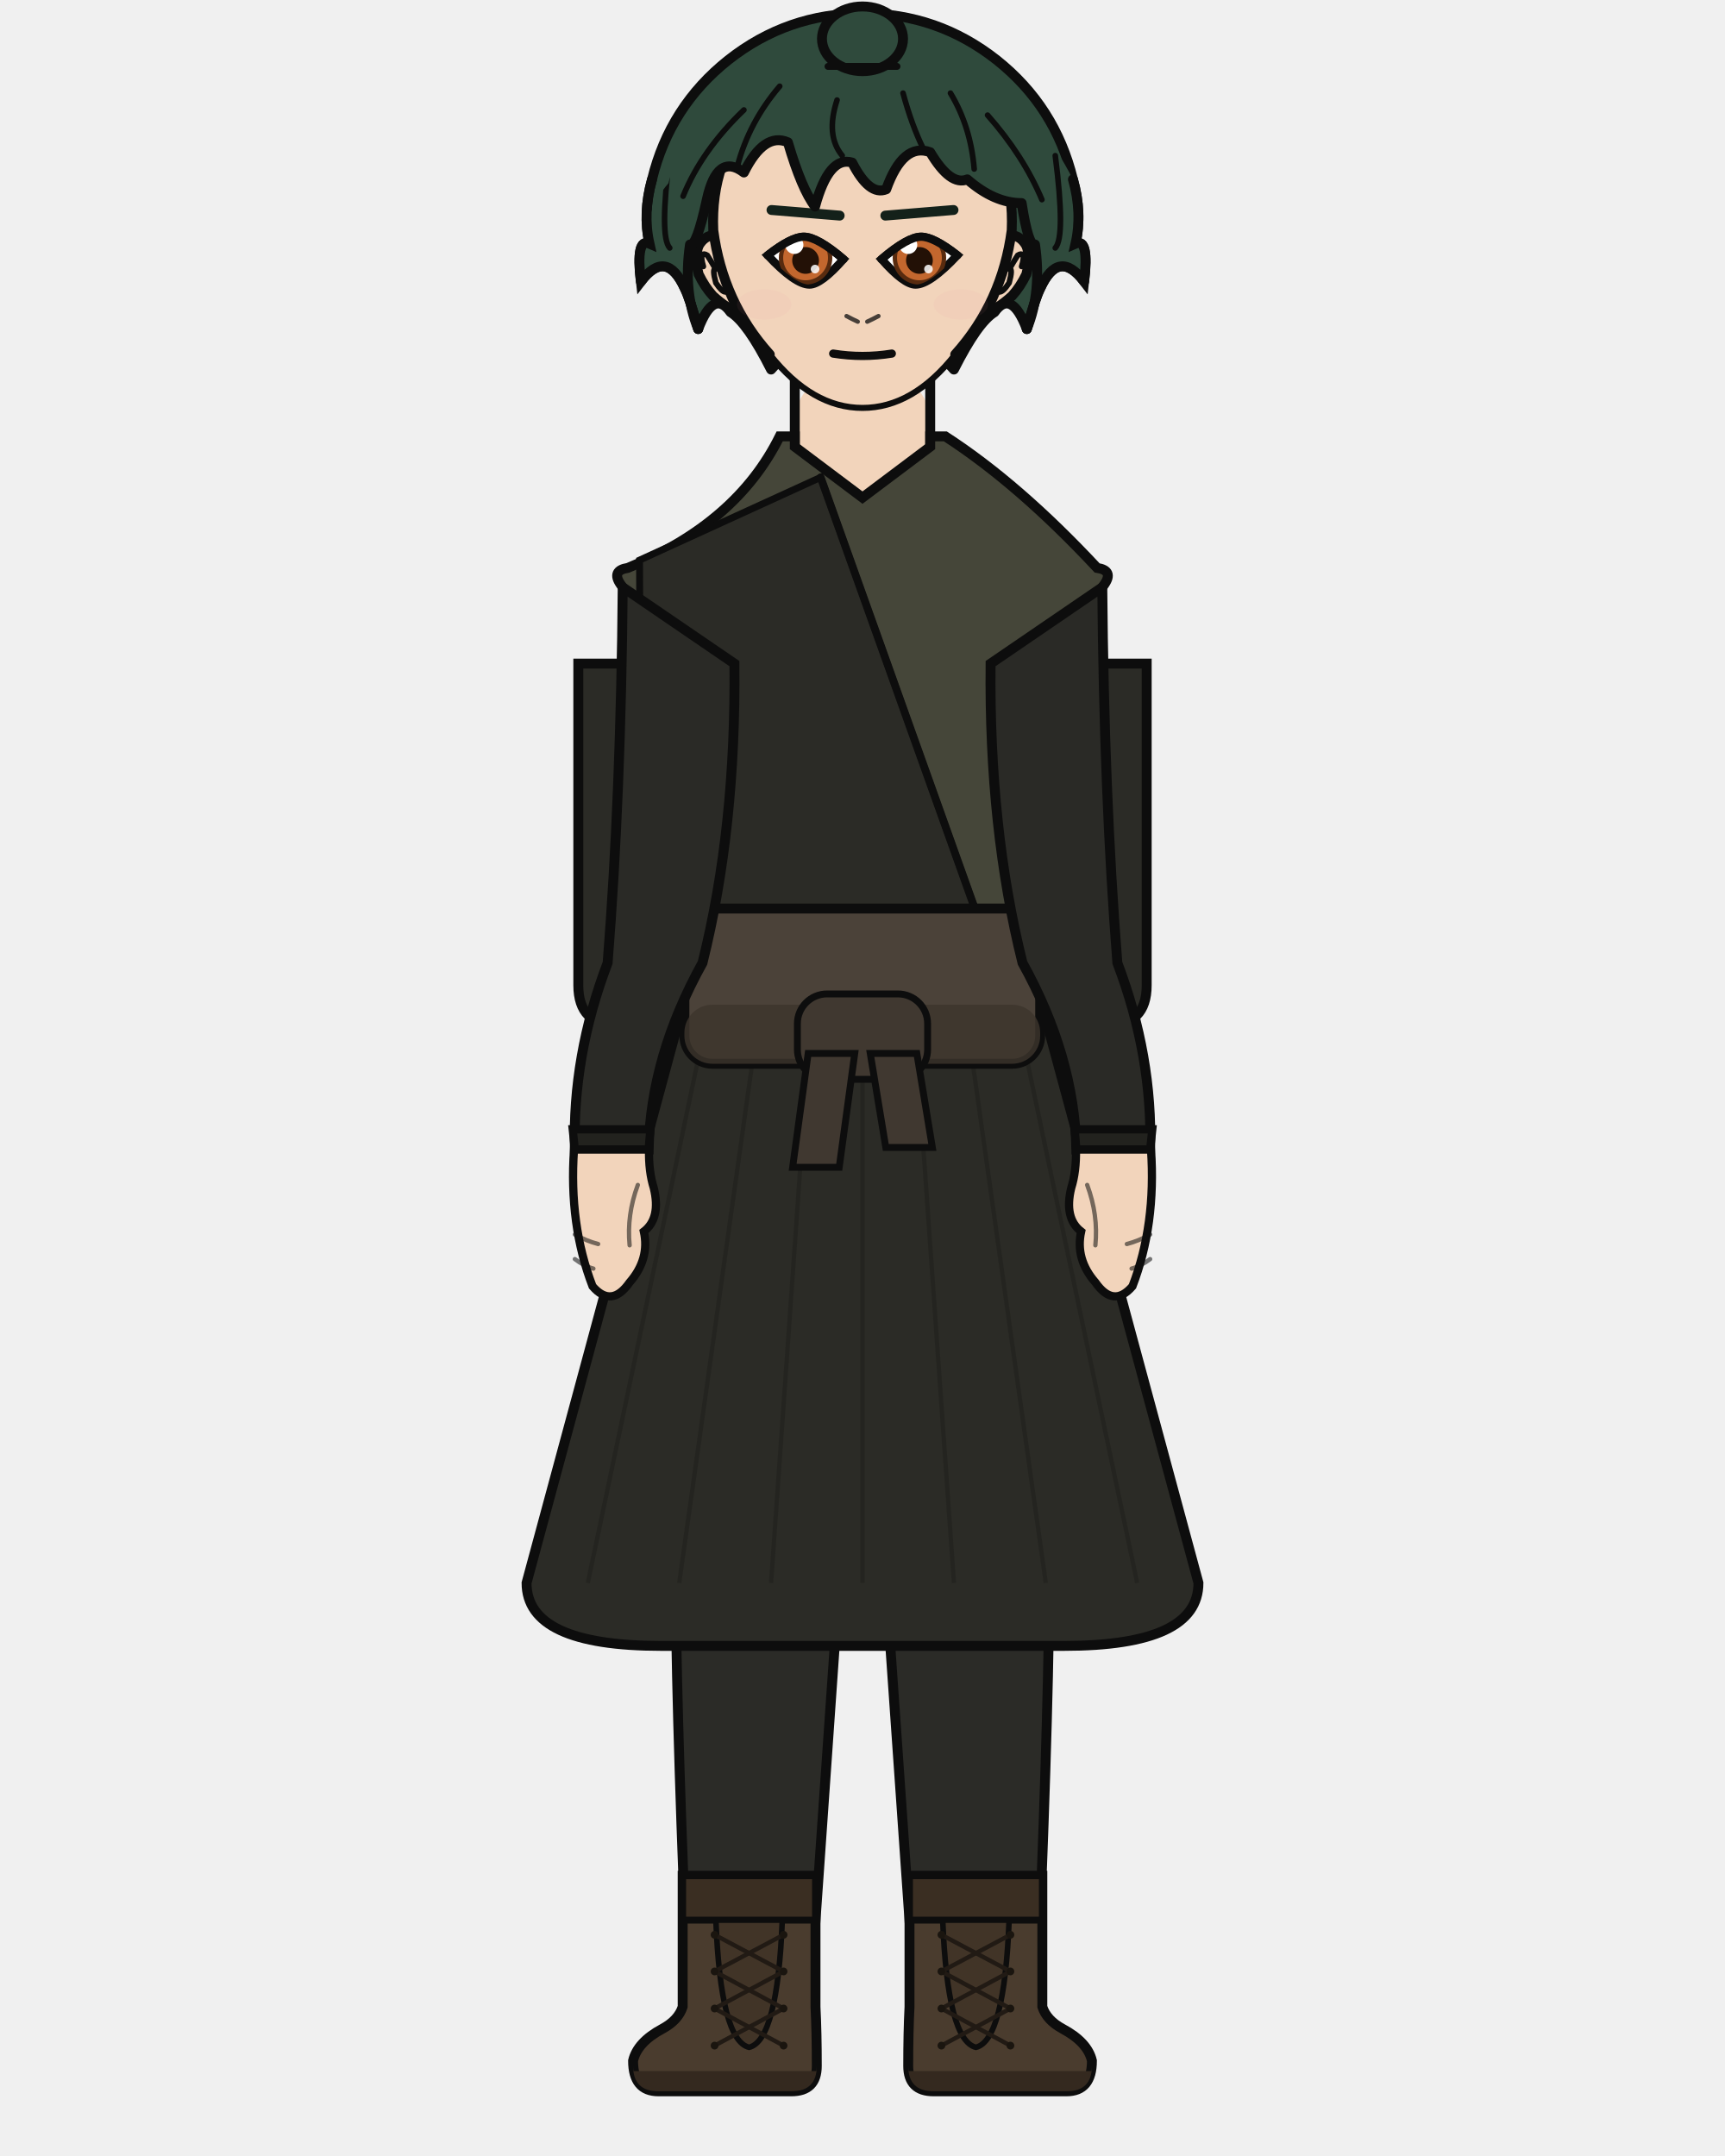
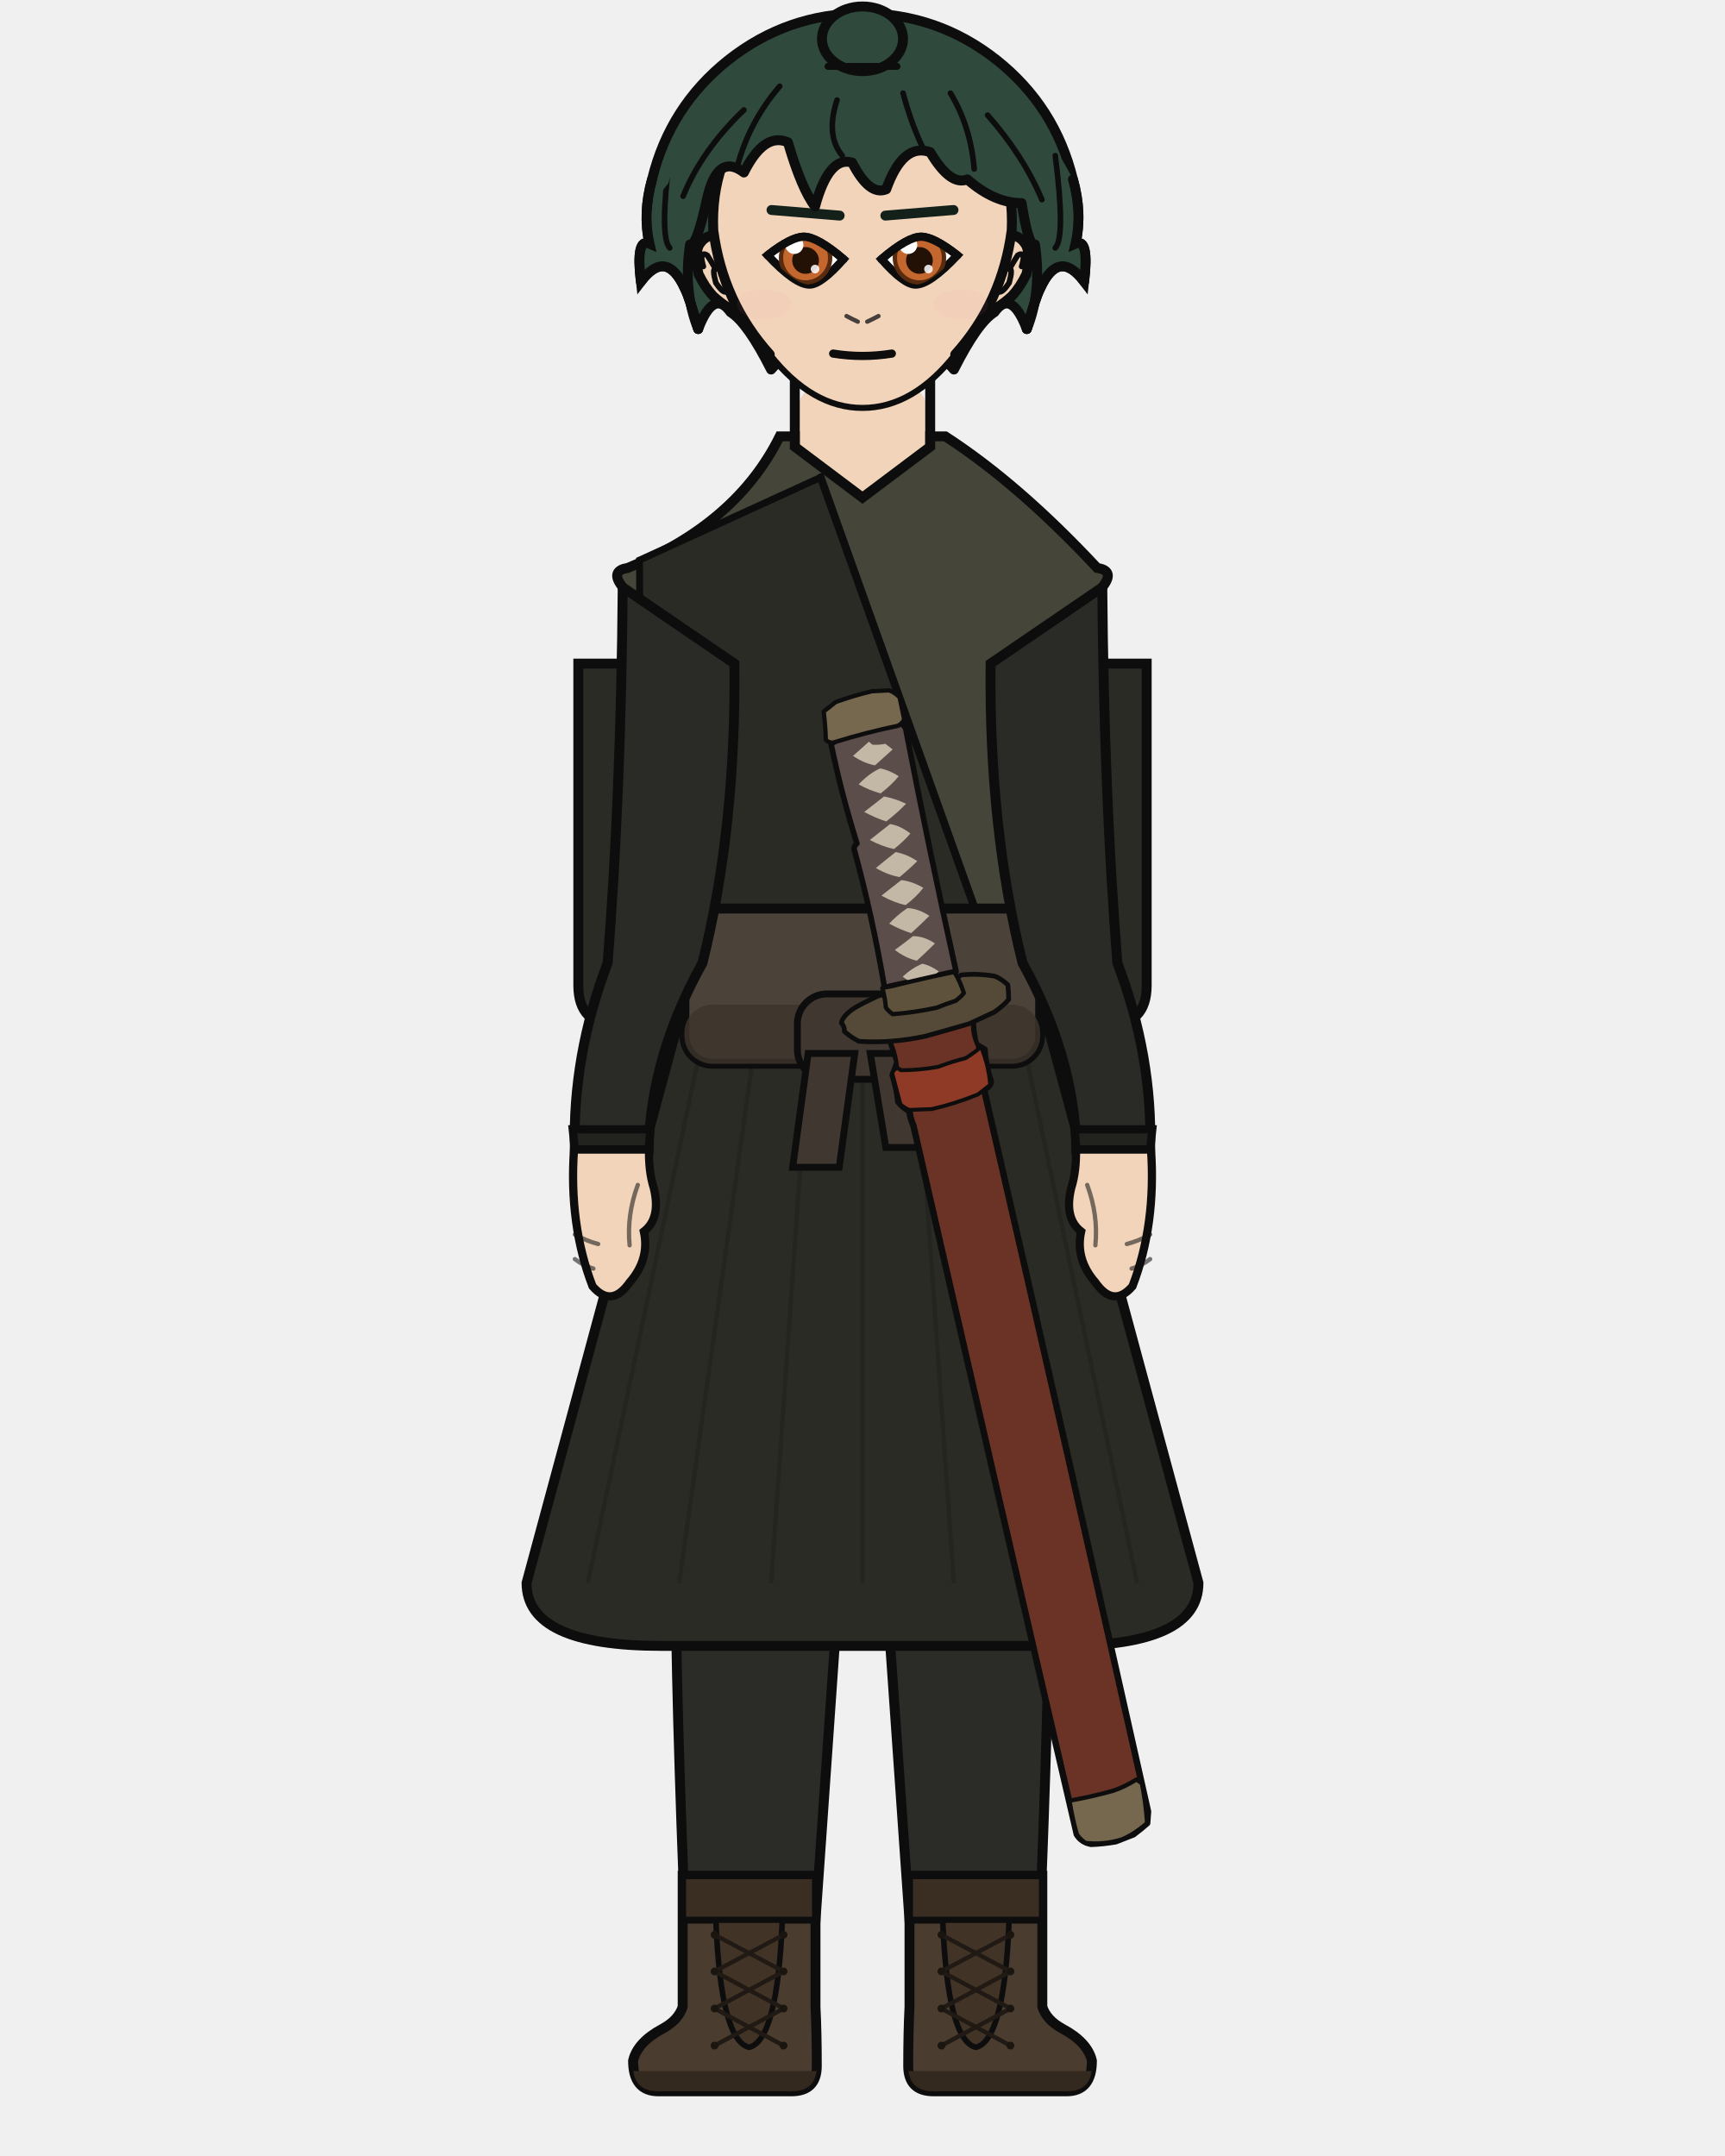
<svg xmlns="http://www.w3.org/2000/svg" width="400" height="500" viewBox="0 0 400 500">
  <defs>
    <clipPath id="hair-front">
      <path d="M 161.9 76.3 Q 158.4 67.7 160.0 56.7 Q 161.5 57.3 163.9 46.3 Q 166.3 35.3 172.5 40.0 Q 177.2 30.6 182.7 33.0 Q 185.9 43.9 189.0 47.9 Q 192.2 36.1 197.6 37.7 Q 201.6 45.5 205.5 43.9 Q 209.4 33.0 215.7 35.3 Q 220.4 43.2 224.3 41.6 Q 230.6 47.1 236.9 47.1 Q 238.5 57.3 240.0 56.7 Q 241.6 67.7 238.1 76.3 Q 240.0 69.3 241.2 66.9 Q 245.5 57.5 251.4 65.3 Q 252.6 55.1 249.4 56.5 Q 251.0 49.4 248.8 41.6 Q 241.3 26.9 228.6 17.0 Q 216.0 7.1 200.0 7.1 Q 184.0 7.1 171.4 17.0 Q 158.7 26.9 155.0 42.5 Q 149.0 49.4 150.6 56.5 Q 147.4 55.1 148.6 65.3 Q 154.5 57.5 158.8 66.9 Q 160.0 69.3 161.9 76.3 Z" />
    </clipPath>
  </defs>
  <path d="M 151.2 41.6 Q 155.3 24.7 168.9 13.9 Q 182.6 3.1 200.0 3.1 Q 217.4 3.1 231.1 13.9 Q 244.7 24.7 248.8 41.6 Q 251.0 49.4 249.4 56.5 Q 252.6 55.1 251.4 65.3 Q 245.5 57.5 241.2 66.9 Q 240.0 69.3 238.1 76.3 Q 234.5 66.9 230.6 72.4 Q 226.7 74.8 221.2 85.7 Q 211.8 74.8 200.0 77.1 Q 188.2 74.8 178.8 85.7 Q 173.3 74.8 169.4 72.4 Q 165.5 66.9 161.9 76.3 Q 160.0 69.3 158.8 66.9 Q 154.5 57.5 148.6 65.3 Q 147.4 55.1 150.6 56.5 Q 149.0 49.4 151.2 41.6 Z" fill="#2f4a3c" />
  <path d="M 151.2 41.6 Q 155.3 24.7 168.9 13.9 Q 182.6 3.1 200.0 3.1 Q 217.4 3.1 231.1 13.9 Q 244.7 24.7 248.8 41.6 Q 251.0 49.4 249.4 56.5 Q 252.6 55.1 251.4 65.3 Q 245.5 57.5 241.2 66.9 Q 240.0 69.3 238.1 76.3 Q 234.5 66.9 230.6 72.4 Q 226.7 74.8 221.2 85.7 Q 211.8 74.8 200.0 77.1 Q 188.2 74.8 178.8 85.7 Q 173.3 74.8 169.4 72.4 Q 165.5 66.9 161.9 76.3 Q 160.0 69.3 158.8 66.9 Q 154.5 57.5 148.6 65.3 Q 147.4 55.1 150.6 56.5 Q 149.0 49.4 151.2 41.6 Z" fill="none" stroke="#0d0d0d" stroke-width="2.3" stroke-linecap="round" stroke-linejoin="round" />
  <rect x="184.3" y="86.7" width="31.4" height="34.1" rx="11.0" fill="#f2d4bb" />
  <line x1="184.3" y1="86.7" x2="184.3" y2="120.9" stroke="#0d0d0d" stroke-width="2.3" />
  <line x1="215.7" y1="86.7" x2="215.7" y2="120.9" stroke="#0d0d0d" stroke-width="2.3" />
  <path d="M 152.9 225.3 L 247.1 225.3 Q 247.1 326.9 243.3 370.4 Q 243.0 403.7 240.3 465.4 L 212.3 465.4 Q 205.6 370.4 200.0 288.2 Q 194.4 370.4 187.7 465.4 L 159.7 465.4 Q 157.0 403.7 156.7 370.4 Q 152.9 326.9 152.9 225.3 Z" fill="#2b2b27" stroke="#0d0d0d" stroke-width="2.3" stroke-linejoin="round" />
  <line x1="200.0" y1="232.9" x2="200.0" y2="288.2" stroke="#22221f" stroke-width="1.0" opacity="0.8" />
  <path d="M 155.0 235.4 Q 165.4 254.3 175.8 279.4" fill="none" stroke="#22221f" stroke-width="1.0" opacity="0.8" />
  <path d="M 245.0 235.4 Q 234.6 254.3 224.2 279.4" fill="none" stroke="#22221f" stroke-width="1.0" opacity="0.8" />
  <path d="M 189.1 435.0 L 189.1 465.4 Q 189.4 471.3 189.4 479.1 Q 189.4 485.0 183.5 485.0 L 152.7 485.0 Q 146.8 485.0 146.8 477.9 Q 147.8 473.6 153.6 470.5 Q 157.3 468.5 158.3 465.4 L 158.3 435.0 Z" fill="#4a3c2e" stroke="#0d0d0d" stroke-width="2.3" />
  <path d="M 189.4 480.3 L 146.8 480.3 L 146.8 479.1 Q 146.8 485.0 152.7 485.0 L 183.5 485.0 Q 189.4 485.0 189.4 479.1 Z" fill="#34291f" />
  <rect x="158.3" y="435.0" width="30.8" height="10.3" fill="#3a2e22" stroke="#0d0d0d" stroke-width="1.6" />
  <path d="M 166.0 445.3 L 181.4 445.3 Q 180.3 473.2 173.7 474.8 Q 167.1 473.2 166.0 445.3 Z" fill="#413427" stroke="#0d0d0d" stroke-width="1.3" />
  <line x1="181.7" y1="448.7" x2="165.7" y2="457.2" stroke="#211a14" stroke-width="1.0" stroke-linecap="round" />
  <line x1="165.7" y1="448.7" x2="181.7" y2="457.2" stroke="#211a14" stroke-width="1.0" stroke-linecap="round" />
  <line x1="181.7" y1="457.2" x2="165.7" y2="465.8" stroke="#211a14" stroke-width="1.0" stroke-linecap="round" />
  <line x1="165.7" y1="457.2" x2="181.7" y2="465.8" stroke="#211a14" stroke-width="1.0" stroke-linecap="round" />
  <line x1="181.7" y1="465.8" x2="165.7" y2="474.4" stroke="#211a14" stroke-width="1.0" stroke-linecap="round" />
  <line x1="165.7" y1="465.8" x2="181.7" y2="474.4" stroke="#211a14" stroke-width="1.0" stroke-linecap="round" />
  <circle cx="165.7" cy="448.7" r="0.9" fill="#1a150f" />
  <circle cx="181.7" cy="448.7" r="0.9" fill="#1a150f" />
  <circle cx="165.7" cy="457.2" r="0.9" fill="#1a150f" />
  <circle cx="181.7" cy="457.2" r="0.9" fill="#1a150f" />
  <circle cx="165.7" cy="465.8" r="0.9" fill="#1a150f" />
  <circle cx="181.7" cy="465.8" r="0.9" fill="#1a150f" />
  <circle cx="165.7" cy="474.4" r="0.9" fill="#1a150f" />
  <circle cx="181.7" cy="474.4" r="0.9" fill="#1a150f" />
  <path d="M 210.9 435.0 L 210.9 465.4 Q 210.6 471.3 210.6 479.1 Q 210.6 485.0 216.5 485.0 L 247.3 485.0 Q 253.2 485.0 253.2 477.9 Q 252.2 473.6 246.4 470.5 Q 242.7 468.5 241.7 465.4 L 241.7 435.0 Z" fill="#4a3c2e" stroke="#0d0d0d" stroke-width="2.3" />
  <path d="M 210.6 480.3 L 253.2 480.3 L 253.2 479.1 Q 253.2 485.0 247.3 485.0 L 216.5 485.0 Q 210.6 485.0 210.6 479.1 Z" fill="#34291f" />
  <rect x="210.9" y="435.0" width="30.8" height="10.3" fill="#3a2e22" stroke="#0d0d0d" stroke-width="1.6" />
  <path d="M 218.6 445.3 L 234.0 445.3 Q 232.9 473.2 226.3 474.8 Q 219.7 473.2 218.6 445.3 Z" fill="#413427" stroke="#0d0d0d" stroke-width="1.3" />
  <line x1="234.3" y1="448.7" x2="218.3" y2="457.2" stroke="#211a14" stroke-width="1.0" stroke-linecap="round" />
  <line x1="218.3" y1="448.7" x2="234.3" y2="457.2" stroke="#211a14" stroke-width="1.0" stroke-linecap="round" />
  <line x1="234.3" y1="457.2" x2="218.3" y2="465.8" stroke="#211a14" stroke-width="1.0" stroke-linecap="round" />
  <line x1="218.3" y1="457.2" x2="234.3" y2="465.8" stroke="#211a14" stroke-width="1.0" stroke-linecap="round" />
  <line x1="234.3" y1="465.8" x2="218.3" y2="474.4" stroke="#211a14" stroke-width="1.0" stroke-linecap="round" />
  <line x1="218.3" y1="465.8" x2="234.3" y2="474.4" stroke="#211a14" stroke-width="1.0" stroke-linecap="round" />
  <circle cx="218.3" cy="448.7" r="0.9" fill="#1a150f" />
  <circle cx="234.3" cy="448.7" r="0.9" fill="#1a150f" />
  <circle cx="218.3" cy="457.2" r="0.9" fill="#1a150f" />
  <circle cx="234.3" cy="457.2" r="0.9" fill="#1a150f" />
  <circle cx="218.3" cy="465.8" r="0.9" fill="#1a150f" />
  <circle cx="234.3" cy="465.8" r="0.9" fill="#1a150f" />
  <circle cx="218.3" cy="474.4" r="0.9" fill="#1a150f" />
  <circle cx="234.3" cy="474.4" r="0.9" fill="#1a150f" />
  <path d="M 161.0 223.3 L 122.1 367.1 Q 122.1 381.7 153.3 381.7 L 246.7 381.7 Q 277.9 381.7 277.9 367.1 L 239.0 223.3 Z" fill="#2b2b26" stroke="#0d0d0d" stroke-width="2.3" />
  <line x1="166.6" y1="223.3" x2="136.3" y2="367.1" stroke="#22221e" stroke-width="1.0" opacity="0.75" />
  <line x1="177.7" y1="223.3" x2="157.5" y2="367.1" stroke="#22221e" stroke-width="1.0" opacity="0.75" />
  <line x1="188.9" y1="223.3" x2="178.8" y2="367.1" stroke="#22221e" stroke-width="1.0" opacity="0.75" />
  <line x1="200.0" y1="223.3" x2="200.0" y2="367.1" stroke="#22221e" stroke-width="1.0" opacity="0.75" />
  <line x1="211.1" y1="223.3" x2="221.2" y2="367.1" stroke="#22221e" stroke-width="1.0" opacity="0.75" />
  <line x1="222.3" y1="223.3" x2="242.5" y2="367.1" stroke="#22221e" stroke-width="1.0" opacity="0.75" />
  <line x1="233.4" y1="223.3" x2="263.7" y2="367.1" stroke="#22221e" stroke-width="1.0" opacity="0.75" />
  <path d="M 160.7 153.9 L 134.1 153.9 L 134.1 228.5 Q 134.1 237.8 143.4 237.8 L 160.7 237.8 Z" fill="#2b2b26" stroke="#0d0d0d" stroke-width="2.3" />
  <path d="M 239.3 153.9 L 265.9 153.9 L 265.9 228.5 Q 265.9 237.8 256.6 237.8 L 239.3 237.8 Z" fill="#2b2b26" stroke="#0d0d0d" stroke-width="2.3" />
  <path d="M 180.8 101.2 Q 170.8 121.4 145.6 131.7 Q 141.7 132.3 143.9 135.5 L 157.0 153.9 Q 157.0 192.0 159.9 223.3 Q 159.5 224.4 159.5 225.3 L 240.5 225.3 Q 240.5 224.4 240.1 223.3 Q 243.0 192.0 243.0 153.9 L 256.1 135.5 Q 258.3 132.3 254.4 131.7 Q 236.2 112.2 219.2 101.2 L 215.7 101.2 L 215.7 103.6 L 200.0 115.4 L 184.3 103.6 L 184.3 101.2 Z" fill="#454639" stroke="#0d0d0d" stroke-width="2.3" />
  <path d="M 190.3 110.7 L 148.3 129.9 Q 148.3 223.3 159.9 218.4 L 228.8 218.4 Z" fill="#2b2b26" stroke="#0d0d0d" stroke-width="1.6" />
  <path d="M 190.3 110.7 L 228.8 218.4" fill="none" stroke="#0d0d0d" stroke-width="1.8" stroke-linecap="round" />
  <rect x="158.7" y="210.7" width="82.5" height="36.0" rx="6.5" fill="#4b4239" stroke="#0d0d0d" stroke-width="2.3" />
  <rect x="158.7" y="233.0" width="82.5" height="13.7" rx="6.5" fill="#3c342c" opacity="0.8" />
  <rect x="184.9" y="230.5" width="30.2" height="19.8" rx="6.9" fill="#403830" stroke="#0d0d0d" stroke-width="1.6" />
  <path d="M 187.4 244.3 L 198.2 244.3 L 194.6 270.7 L 183.8 270.7 Z" fill="#403830" stroke="#0d0d0d" stroke-width="1.6" />
  <path d="M 201.8 244.3 L 212.6 244.3 L 216.2 266.1 L 205.4 266.1 Z" fill="#403830" stroke="#0d0d0d" stroke-width="1.6" />
+   <path d="M 258.7 427.0 Q 255.8 427.5 253.0 427.6 Q 250.8 427.2 249.7 425.4 Q 231.1 345.5 211.8 261.0 Q 211.0 259.2 210.9 257.7 Q 209.1 256.6 208.3 255.5 Q 208.0 252.4 207.0 249.3 Q 207.7 247.7 208.1 246.2 Q 207.4 244.0 206.6 241.8 Q 207.3 241.2 208.0 240.7 Q 211.9 240.4 215.9 239.6 Q 220.2 238.6 224.4 236.8 Q 225.1 236.7 225.6 237.4 Q 225.7 239.8 226.3 242.2 Q 227.3 242.8 228.3 243.4 Q 228.5 247.0 229.7 250.6 Q 230.0 251.6 228.2 252.7 Q 247.8 337.9 266.2 420.1 Q 266.1 421.5 266.0 422.8 Q 264.4 424.2 262.8 425.4 Q 260.8 426.2 258.7 427.0 Z" fill="#6a3326" stroke="#0d0d0d" stroke-width="1.5" stroke-linejoin="round" />
+   <path d="M 225.6 237.4 Q 225.5 239.9 226.7 242.5 Q 227.1 243.7 225.6 244.9 Q 220.5 247.1 215.3 248.6 Q 213.0 248.7 210.6 248.8 Q 209.3 248.6 208.0 247.6 Q 207.8 244.7 206.6 241.8 Q 207.3 241.2 208.0 240.7 Q 211.9 240.4 215.9 239.6 Q 220.2 238.6 224.4 236.8 Q 225.1 236.7 225.6 237.4 Z" fill="#6a3326" stroke="#0d0d0d" stroke-width="0.9" stroke-linejoin="round" />
+   <path d="M 227.5 242.8 Q 229.3 247.2 229.6 251.6 Q 228.2 252.7 226.8 253.8 Q 221.4 256.0 216.1 257.2 Q 213.5 257.3 210.9 257.4 Q 209.8 257.0 208.8 256.1 Q 207.9 252.7 207.0 249.3 Q 206.7 248.5 208.0 247.6 Q 208.4 247.9 208.9 248.2 Q 213.2 248.2 217.6 247.4 Q 220.7 246.2 223.9 245.4 Q 225.7 244.3 227.5 242.8 Z" fill="#8f3a26" stroke="#0d0d0d" stroke-width="0.9" stroke-linejoin="round" />
+   <path d="M 263.5 412.7 Q 264.2 413.1 264.8 413.6 Q 265.7 418.2 266.0 422.8 Q 262.9 425.5 260.1 426.6 Q 255.9 427.9 251.7 427.4 Q 250.3 426.4 249.7 425.4 Q 248.6 421.5 248.0 417.6 Q 253.1 416.7 258.1 415.3 Q 260.8 414.4 263.5 412.7 Z" fill="#76684f" stroke="#0d0d0d" stroke-width="1.0" stroke-linejoin="round" />
+   <path d="M 195.1 237.2 Q 195.5 235.4 198.4 233.6 Q 201.1 232.1 203.8 230.9 Q 204.9 230.5 206.0 231.5 Q 205.6 233.0 206.6 234.5 Q 209.7 234.3 212.8 234.2 Q 216.3 233.1 219.9 232.5 Q 221.3 231.7 222.6 231.0 Q 222.7 229.1 221.9 227.2 Q 221.9 226.7 222.9 226.1 Q 226.8 225.7 230.7 226.4 Q 232.2 227.0 233.7 228.4 Q 233.9 230.1 233.9 231.8 Q 232.7 233.2 230.6 234.7 Q 227.8 236.0 224.8 237.4 Q 219.7 238.9 214.6 240.3 Q 206.8 242.0 199.2 241.5 Q 197.5 240.7 195.8 239.2 Q 195.9 238.2 195.1 237.2 Z" fill="#554a37" stroke="#0d0d0d" stroke-width="1.1" stroke-linejoin="round" />
+   <path d="M 208.7 167.6 Q 209.6 168.2 210.0 168.9 Q 215.4 196.9 221.7 225.3 Q 221.1 225.4 220.1 225.6 Q 213.4 227.2 206.4 228.7 Q 205.4 229.0 205.1 229.0 Q 202.3 212.5 198.1 197.1 Q 197.9 196.3 198.7 195.6 Q 195.1 184.1 192.7 172.5 Q 195.2 170.9 197.6 170.2 Q 203.2 169.1 208.7 167.6 Z" fill="#5b4d4a" stroke="#0d0d0d" stroke-width="1.3" stroke-linejoin="round" />
+   <path d="M 191.9 164.6 Q 192.8 163.9 193.7 163.1 Q 196.6 162.2 199.6 161.2 Q 200.4 161.1 201.3 161.1 Q 201.9 161.5 202.6 162.0 Q 201.8 162.6 201.2 163.1 Q 199.1 163.5 197.2 164.0 Q 195.8 164.8 194.4 165.9 Q 193.1 165.7 191.9 164.6 Z" fill="#c3b7a6" />
+   <path d="M 207.0 173.8 Q 204.9 175.7 202.9 177.5 Q 200.3 177.0 197.8 175.3 Q 199.6 173.7 201.5 172.0 Q 201.9 172.4 202.3 172.7 Q 203.8 172.8 205.3 172.5 Q 206.2 173.2 207.0 173.8 Z" fill="#c3b7a6" />
+   <path d="M 199.1 181.9 Q 201.6 179.3 204.1 178.2 Q 206.2 178.6 208.4 180.0 Q 206.8 182.0 204.2 184.0 Q 201.6 183.3 199.1 181.9 Z" fill="#c3b7a6" />
+   <path d="M 200.4 188.3 Q 202.7 186.5 205.0 184.7 Q 207.6 185.2 210.1 186.4 Q 208.1 188.5 205.5 190.5 Q 203.0 189.7 200.4 188.3 Z" fill="#c3b7a6" />
+   <path d="M 201.7 194.8 Q 204.0 193.0 206.4 191.1 Q 208.8 191.5 211.1 193.3 Q 209.6 195.1 207.3 196.9 Q 204.5 196.3 201.7 194.8 Z" fill="#c3b7a6" />
+   <path d="M 203.1 201.3 Q 205.4 199.4 207.7 197.6 Q 210.3 198.1 212.7 199.7 Q 210.8 201.6 208.6 203.4 Q 205.8 202.9 203.1 201.3 Z" fill="#c3b7a6" />
+   <path d="M 204.4 207.7 Q 206.7 205.9 209.0 204.1 Q 211.6 204.4 214.1 205.9 Q 212.6 207.9 210.0 209.9 Q 207.2 209.3 204.4 207.7 Z" fill="#c3b7a6" />
+   <path d="M 206.2 214.2 Q 207.8 212.4 210.4 210.6 Q 213.0 210.7 215.5 212.4 Q 213.6 214.3 211.3 216.4 Q 208.7 215.6 206.2 214.2 Z" fill="#c3b7a6" />
+   <path d="M 207.5 220.3 Q 209.7 218.7 211.7 217.1 Q 214.3 217.1 216.8 218.8 Q 214.7 220.9 212.6 222.8 Q 210.0 222.2 207.5 220.3 Z" fill="#c3b7a6" />
+   <path d="M 217.7 225.3 Q 215.9 226.8 214.0 228.3 Q 212.5 228.2 211.0 227.8 Q 210.2 227.1 209.3 226.5 Q 211.6 224.4 213.9 223.5 Q 215.8 223.9 217.7 225.3 Z" fill="#c3b7a6" />
+   <path d="M 223.5 230.3 Q 222.9 231.1 221.6 232.1 Q 219.4 232.8 217.2 233.7 Q 212.1 234.8 207.0 235.2 Q 205.9 234.4 205.4 233.6 Q 205.3 231.7 204.6 229.1 Q 205.9 228.9 207.2 228.6 Q 210.8 227.7 214.8 226.8 Q 216.1 226.5 217.5 226.2 Q 219.4 225.8 221.3 225.4 Q 222.7 227.7 223.5 230.3 Z" fill="#5e523d" stroke="#0d0d0d" stroke-width="1.0" stroke-linejoin="round" />
+   <path d="M 191.5 171.6 Q 191.4 168.3 191.0 165.0 Q 192.4 163.9 193.8 162.8 Q 198.0 161.3 202.2 160.3 Q 204.2 160.2 206.2 160.1 Q 207.5 160.6 208.6 161.7 Q 209.1 164.1 209.6 166.5 Q 209.8 167.3 208.3 168.3 Q 201.0 169.8 193.6 172.1 Q 192.5 172.5 191.5 171.6 Z" fill="#76684f" stroke="#0d0d0d" stroke-width="1.0" stroke-linejoin="round" />
  <path d="M 170.3 153.9 L 144.4 136.2 Q 144.0 184.1 140.9 223.3 Q 132.7 244.9 133.3 266.6 L 150.4 266.6 Q 150.9 244.9 162.9 223.3 Q 170.7 192.0 170.3 153.9 Z" fill="#2a2a26" stroke="#0d0d0d" stroke-width="2.3" />
  <path d="M 132.8 261.9 L 150.8 261.9 L 150.4 266.6 L 133.3 266.6 Z" fill="#22221e" stroke="#0d0d0d" stroke-width="1.9" />
  <path d="M 133.1 266.6 Q 131.9 284.0 137.4 298.3 Q 141.8 303.4 146.0 297.4 Q 150.7 292.0 149.3 285.6 Q 153.3 282.5 151.6 275.5 Q 150.4 271.7 150.5 266.6 Z" fill="#f2d4bb" stroke="#0d0d0d" stroke-width="1.9" />
  <path d="M 147.9 274.8 Q 145.3 281.8 146.0 288.8" fill="none" stroke="#0d0d0d" stroke-width="1.0" opacity="0.55" stroke-linecap="round" />
  <path d="M 133.3 286.3 Q 136.0 287.8 138.7 288.5" fill="none" stroke="#0d0d0d" stroke-width="1.0" opacity="0.55" stroke-linecap="round" />
  <path d="M 133.3 292.0 Q 135.4 293.6 137.6 294.2" fill="none" stroke="#0d0d0d" stroke-width="1.0" opacity="0.55" stroke-linecap="round" />
  <path d="M 229.7 153.9 L 255.6 136.2 Q 256.0 184.1 259.1 223.3 Q 267.3 244.9 266.7 266.6 L 249.6 266.6 Q 249.1 244.9 237.1 223.3 Q 229.3 192.0 229.7 153.9 Z" fill="#2a2a26" stroke="#0d0d0d" stroke-width="2.3" />
  <path d="M 249.2 261.9 L 267.2 261.9 L 266.7 266.6 L 249.6 266.6 Z" fill="#22221e" stroke="#0d0d0d" stroke-width="1.9" />
  <path d="M 266.9 266.6 Q 268.1 284.0 262.6 298.3 Q 258.2 303.4 254.0 297.4 Q 249.3 292.0 250.7 285.6 Q 246.7 282.5 248.4 275.5 Q 249.6 271.7 249.5 266.6 Z" fill="#f2d4bb" stroke="#0d0d0d" stroke-width="1.9" />
  <path d="M 252.1 274.8 Q 254.7 281.8 254.0 288.8" fill="none" stroke="#0d0d0d" stroke-width="1.0" opacity="0.55" stroke-linecap="round" />
  <path d="M 266.7 286.3 Q 264.0 287.8 261.3 288.5" fill="none" stroke="#0d0d0d" stroke-width="1.0" opacity="0.55" stroke-linecap="round" />
  <path d="M 266.7 292.0 Q 264.6 293.6 262.4 294.2" fill="none" stroke="#0d0d0d" stroke-width="1.0" opacity="0.55" stroke-linecap="round" />
  <path d="M 165.6 54.5 Q 163.3 54.7 162.0 57.0 Q 161.0 59.5 162.0 63.6 Q 163.4 66.5 165.3 68.6 Q 168.9 71.9 171.8 72.6 Z" fill="#f2d4bb" />
  <path d="M 165.6 54.5 Q 163.3 54.7 162.0 57.0 Q 161.0 59.5 162.0 63.6 Q 163.4 66.5 165.3 68.6 Q 168.9 71.9 171.8 72.6" fill="none" stroke="#0d0d0d" stroke-width="2.3" stroke-linecap="round" />
  <path d="M 163.1 61.8 Q 162.5 59.8 162.8 59.1 Q 163.2 58.7 164.0 59.2 Q 164.9 60.6 165.9 62.3 Q 165.1 62.3 166.0 65.6 Q 167.4 67.7 168.2 67.7" fill="none" stroke="#0d0d0d" stroke-width="1.3" stroke-linecap="round" />
  <path d="M 234.4 54.5 Q 236.7 54.7 238.0 57.0 Q 239.0 59.5 238.0 63.6 Q 236.6 66.5 234.7 68.6 Q 231.1 71.9 228.2 72.6 Z" fill="#f2d4bb" />
  <path d="M 234.4 54.5 Q 236.7 54.7 238.0 57.0 Q 239.0 59.5 238.0 63.6 Q 236.6 66.5 234.7 68.6 Q 231.1 71.9 228.2 72.6" fill="none" stroke="#0d0d0d" stroke-width="2.3" stroke-linecap="round" />
  <path d="M 236.9 61.8 Q 237.5 59.8 237.2 59.1 Q 236.8 58.7 236.0 59.2 Q 235.1 60.6 234.1 62.3 Q 234.9 62.3 234.0 65.6 Q 232.6 67.7 231.8 67.7" fill="none" stroke="#0d0d0d" stroke-width="1.3" stroke-linecap="round" />
  <path d="M 200.0 14.1 Q 214.6 14.1 225.0 25.6 Q 235.3 37.1 234.6 53.4 Q 232.4 70.1 221.5 82.2 Q 211.7 94.6 200.0 94.6 Q 188.3 94.6 178.5 82.2 Q 167.6 70.1 165.4 53.4 Q 164.7 37.1 175.0 25.6 Q 185.4 14.1 200.0 14.1 Z" fill="#f2d4bb" />
  <path d="M 178.5 82.2 Q 167.6 70.1 165.4 53.4 Q 164.7 37.1 175.0 25.6 Q 185.4 14.1 200.0 14.1 Q 214.6 14.1 225.0 25.6 Q 235.3 37.1 234.6 53.4 Q 232.4 70.1 221.5 82.2" fill="none" stroke="#0d0d0d" stroke-width="2.3" stroke-linecap="round" />
  <path d="M 221.5 82.2 Q 211.7 94.6 200.0 94.6 Q 188.3 94.6 178.5 82.2" fill="none" stroke="#0d0d0d" stroke-width="1.4" stroke-linecap="round" />
  <line x1="194.7" y1="50.0" x2="178.9" y2="48.7" stroke="#14211a" stroke-width="2.3" stroke-linecap="round" />
  <defs>
    <clipPath id="eye-l">
      <path d="M 195.6 60.1 Q 189.5 54.9 186.4 54.9 Q 183.5 54.9 178.0 59.2 Q 184.4 66.0 187.7 66.0 Q 190.4 66.0 195.6 60.1 Z" />
    </clipPath>
  </defs>
  <path d="M 195.6 60.1 Q 189.5 54.9 186.4 54.9 Q 183.5 54.9 178.0 59.2 Q 184.4 66.0 187.7 66.0 Q 190.4 66.0 195.6 60.1 Z" fill="white" stroke="#0d0d0d" stroke-width="1.9" />
  <g clip-path="url(#eye-l)">
    <circle cx="186.8" cy="59.8" r="6.2" fill="#582b0f" />
    <circle cx="186.8" cy="59.8" r="5.2" fill="#c3672e" />
    <circle cx="186.8" cy="60.4" r="3.1" fill="#231106" />
    <circle cx="184.2" cy="56.8" r="2.1" fill="white" />
    <circle cx="189.0" cy="62.4" r="1.0" fill="white" opacity="0.85" />
  </g>
  <path d="M 195.6 60.1 Q 189.5 54.9 186.4 54.9 Q 183.5 54.9 178.0 59.2" fill="none" stroke="#0d0d0d" stroke-width="1.9" stroke-linecap="round" />
  <line x1="205.3" y1="50.0" x2="221.1" y2="48.7" stroke="#14211a" stroke-width="2.3" stroke-linecap="round" />
  <defs>
    <clipPath id="eye-r">
      <path d="M 204.4 60.1 Q 210.5 54.9 213.6 54.9 Q 216.5 54.9 222.0 59.2 Q 215.6 66.0 212.3 66.0 Q 209.6 66.0 204.4 60.1 Z" />
    </clipPath>
  </defs>
  <path d="M 204.4 60.1 Q 210.5 54.9 213.6 54.9 Q 216.5 54.9 222.0 59.2 Q 215.6 66.0 212.3 66.0 Q 209.6 66.0 204.4 60.1 Z" fill="white" stroke="#0d0d0d" stroke-width="1.9" />
  <g clip-path="url(#eye-r)">
    <circle cx="213.2" cy="59.8" r="6.2" fill="#582b0f" />
    <circle cx="213.2" cy="59.8" r="5.2" fill="#c3672e" />
    <circle cx="213.2" cy="60.4" r="3.1" fill="#231106" />
    <circle cx="210.6" cy="56.8" r="2.1" fill="white" />
    <circle cx="215.3" cy="62.4" r="1.0" fill="white" opacity="0.85" />
  </g>
  <path d="M 204.4 60.1 Q 210.5 54.9 213.6 54.9 Q 216.5 54.9 222.0 59.2" fill="none" stroke="#0d0d0d" stroke-width="1.9" stroke-linecap="round" />
  <path d="M 196.3 73.3 Q 197.6 74.0 198.9 74.6" fill="none" stroke="#0d0d0d" stroke-width="1.0" opacity="0.75" stroke-linecap="round" />
  <path d="M 203.7 73.3 Q 202.4 74.0 201.1 74.6" fill="none" stroke="#0d0d0d" stroke-width="1.0" opacity="0.75" stroke-linecap="round" />
  <path d="M 193.2 82.0 Q 200.0 83.1 206.8 82.0" fill="none" stroke="#0d0d0d" stroke-width="1.9" stroke-linecap="round" />
  <ellipse cx="177.2" cy="70.6" rx="6.3" ry="3.5" fill="#e8879a" opacity="0.07" />
  <ellipse cx="222.8" cy="70.6" rx="6.3" ry="3.5" fill="#e8879a" opacity="0.07" />
  <path d="M 161.9 76.3 Q 158.4 67.7 160.0 56.7 Q 161.5 57.3 163.9 46.3 Q 166.3 35.3 172.5 40.0 Q 177.2 30.6 182.7 33.0 Q 185.9 43.9 189.0 47.9 Q 192.2 36.1 197.6 37.7 Q 201.6 45.5 205.5 43.9 Q 209.4 33.0 215.7 35.3 Q 220.4 43.2 224.3 41.6 Q 230.6 47.1 236.9 47.1 Q 238.5 57.3 240.0 56.7 Q 241.6 67.7 238.1 76.3 Q 240.0 69.3 241.2 66.9 Q 245.5 57.5 251.4 65.3 Q 252.6 55.1 249.4 56.5 Q 251.0 49.4 248.8 41.6 Q 241.3 26.9 228.6 17.0 Q 216.0 7.1 200.0 7.1 Q 184.0 7.1 171.4 17.0 Q 158.7 26.9 155.0 42.5 Q 149.0 49.4 150.6 56.5 Q 147.4 55.1 148.6 65.3 Q 154.5 57.5 158.8 66.9 Q 160.0 69.3 161.9 76.3 Z" fill="#2f4a3c" />
  <path d="M 161.9 76.3 Q 158.4 67.7 160.0 56.7 Q 161.5 57.3 163.9 46.3 Q 166.3 35.3 172.5 40.0 Q 177.2 30.6 182.7 33.0 Q 185.9 43.9 189.0 47.9 Q 192.2 36.1 197.6 37.7 Q 201.6 45.5 205.5 43.9 Q 209.4 33.0 215.7 35.3 Q 220.4 43.2 224.3 41.6 Q 230.6 47.1 236.9 47.1 Q 238.5 57.3 240.0 56.7 Q 241.6 67.7 238.1 76.3" fill="none" stroke="#0d0d0d" stroke-width="2.3" stroke-linecap="round" stroke-linejoin="round" />
  <path d="M 238.1 76.3 Q 240.0 69.3 241.2 66.9 Q 245.5 57.5 251.4 65.3 Q 252.6 55.1 249.4 56.5 Q 251.0 49.4 248.8 41.6" fill="none" stroke="#0d0d0d" stroke-width="2.3" stroke-linecap="round" />
  <path d="M 161.9 76.3 Q 160.0 69.3 158.8 66.9 Q 154.5 57.5 148.6 65.3 Q 147.4 55.1 150.6 56.5 Q 149.0 49.4 151.2 41.6" fill="none" stroke="#0d0d0d" stroke-width="2.3" stroke-linecap="round" />
  <path d="M 180.8 20.0 Q 173.7 28.3 171.0 38.5" fill="none" stroke="#0d0d0d" stroke-width="1.3" stroke-linecap="round" clip-path="url(#hair-front)" />
  <path d="M 194.1 23.2 Q 191.4 31.4 195.3 36.1" fill="none" stroke="#0d0d0d" stroke-width="1.3" stroke-linecap="round" clip-path="url(#hair-front)" />
  <path d="M 209.4 21.6 Q 211.4 29.0 214.1 34.5" fill="none" stroke="#0d0d0d" stroke-width="1.3" stroke-linecap="round" clip-path="url(#hair-front)" />
  <path d="M 220.4 21.6 Q 225.1 29.4 225.9 39.2" fill="none" stroke="#0d0d0d" stroke-width="1.3" stroke-linecap="round" clip-path="url(#hair-front)" />
  <path d="M 229.0 26.7 Q 237.3 36.1 241.6 46.3" fill="none" stroke="#0d0d0d" stroke-width="1.3" stroke-linecap="round" clip-path="url(#hair-front)" />
  <path d="M 172.5 25.5 Q 162.7 34.9 158.4 45.5" fill="none" stroke="#0d0d0d" stroke-width="1.3" stroke-linecap="round" clip-path="url(#hair-front)" />
  <path d="M 244.7 36.1 Q 247.1 54.9 244.7 57.5" fill="none" stroke="#0d0d0d" stroke-width="1.3" stroke-linecap="round" clip-path="url(#hair-front)" />
  <path d="M 155.3 36.1 Q 152.9 54.9 155.3 57.5" fill="none" stroke="#0d0d0d" stroke-width="1.3" stroke-linecap="round" clip-path="url(#hair-front)" />
  <ellipse cx="200.0" cy="9.0" rx="9.4" ry="7.5" fill="#2f4a3c" stroke="#0d0d0d" stroke-width="2.3" />
  <path d="M 192.0 15.4 L 208.0 15.4" fill="none" stroke="#0d0d0d" stroke-width="1.6" stroke-linecap="round" />
</svg>
